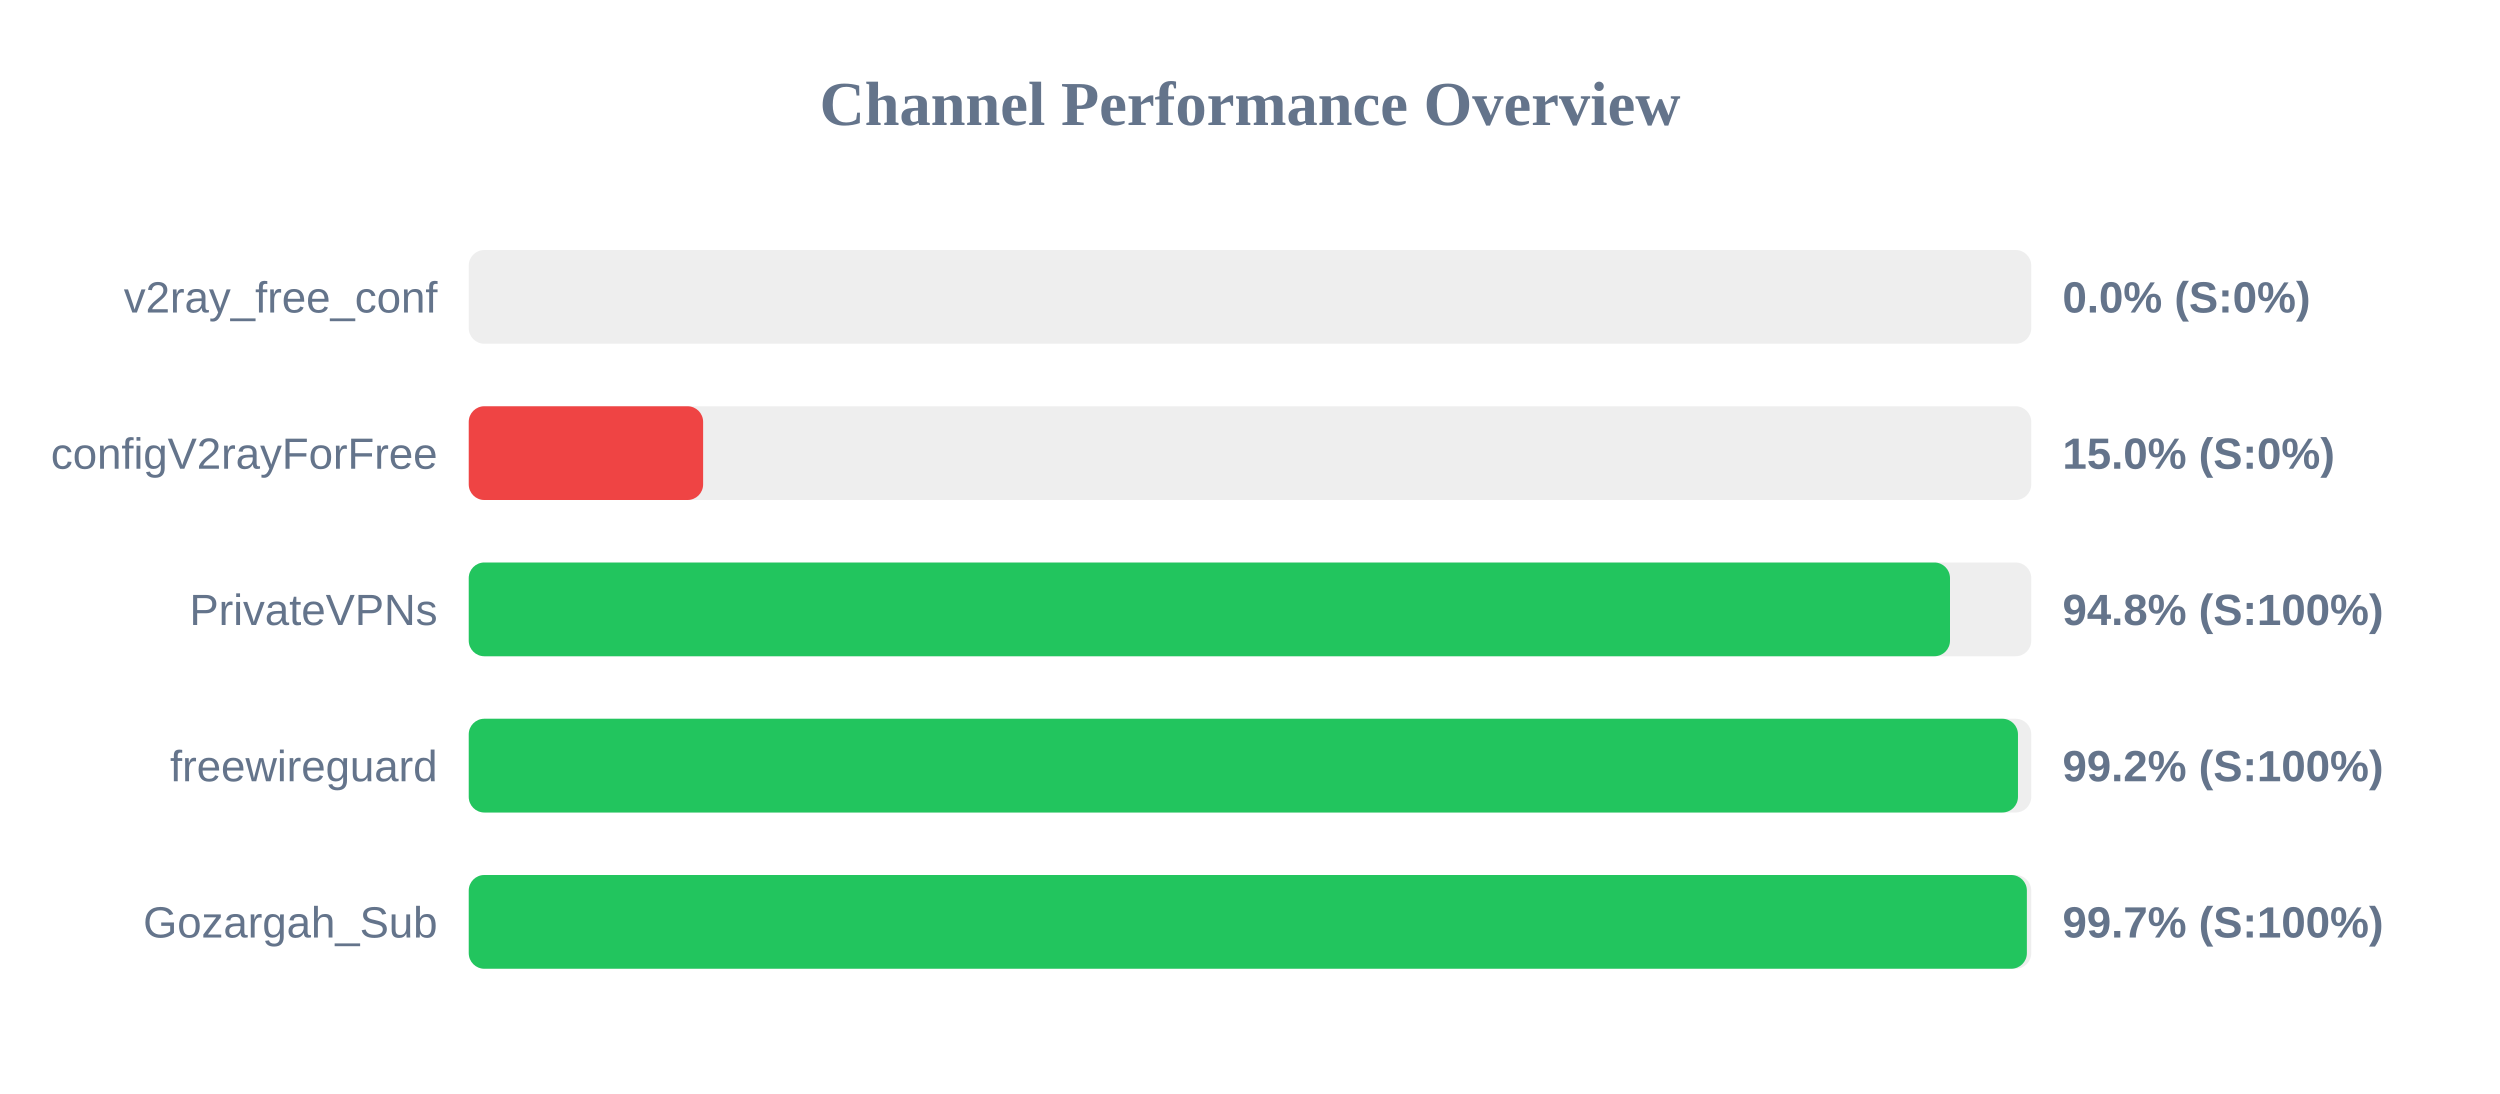
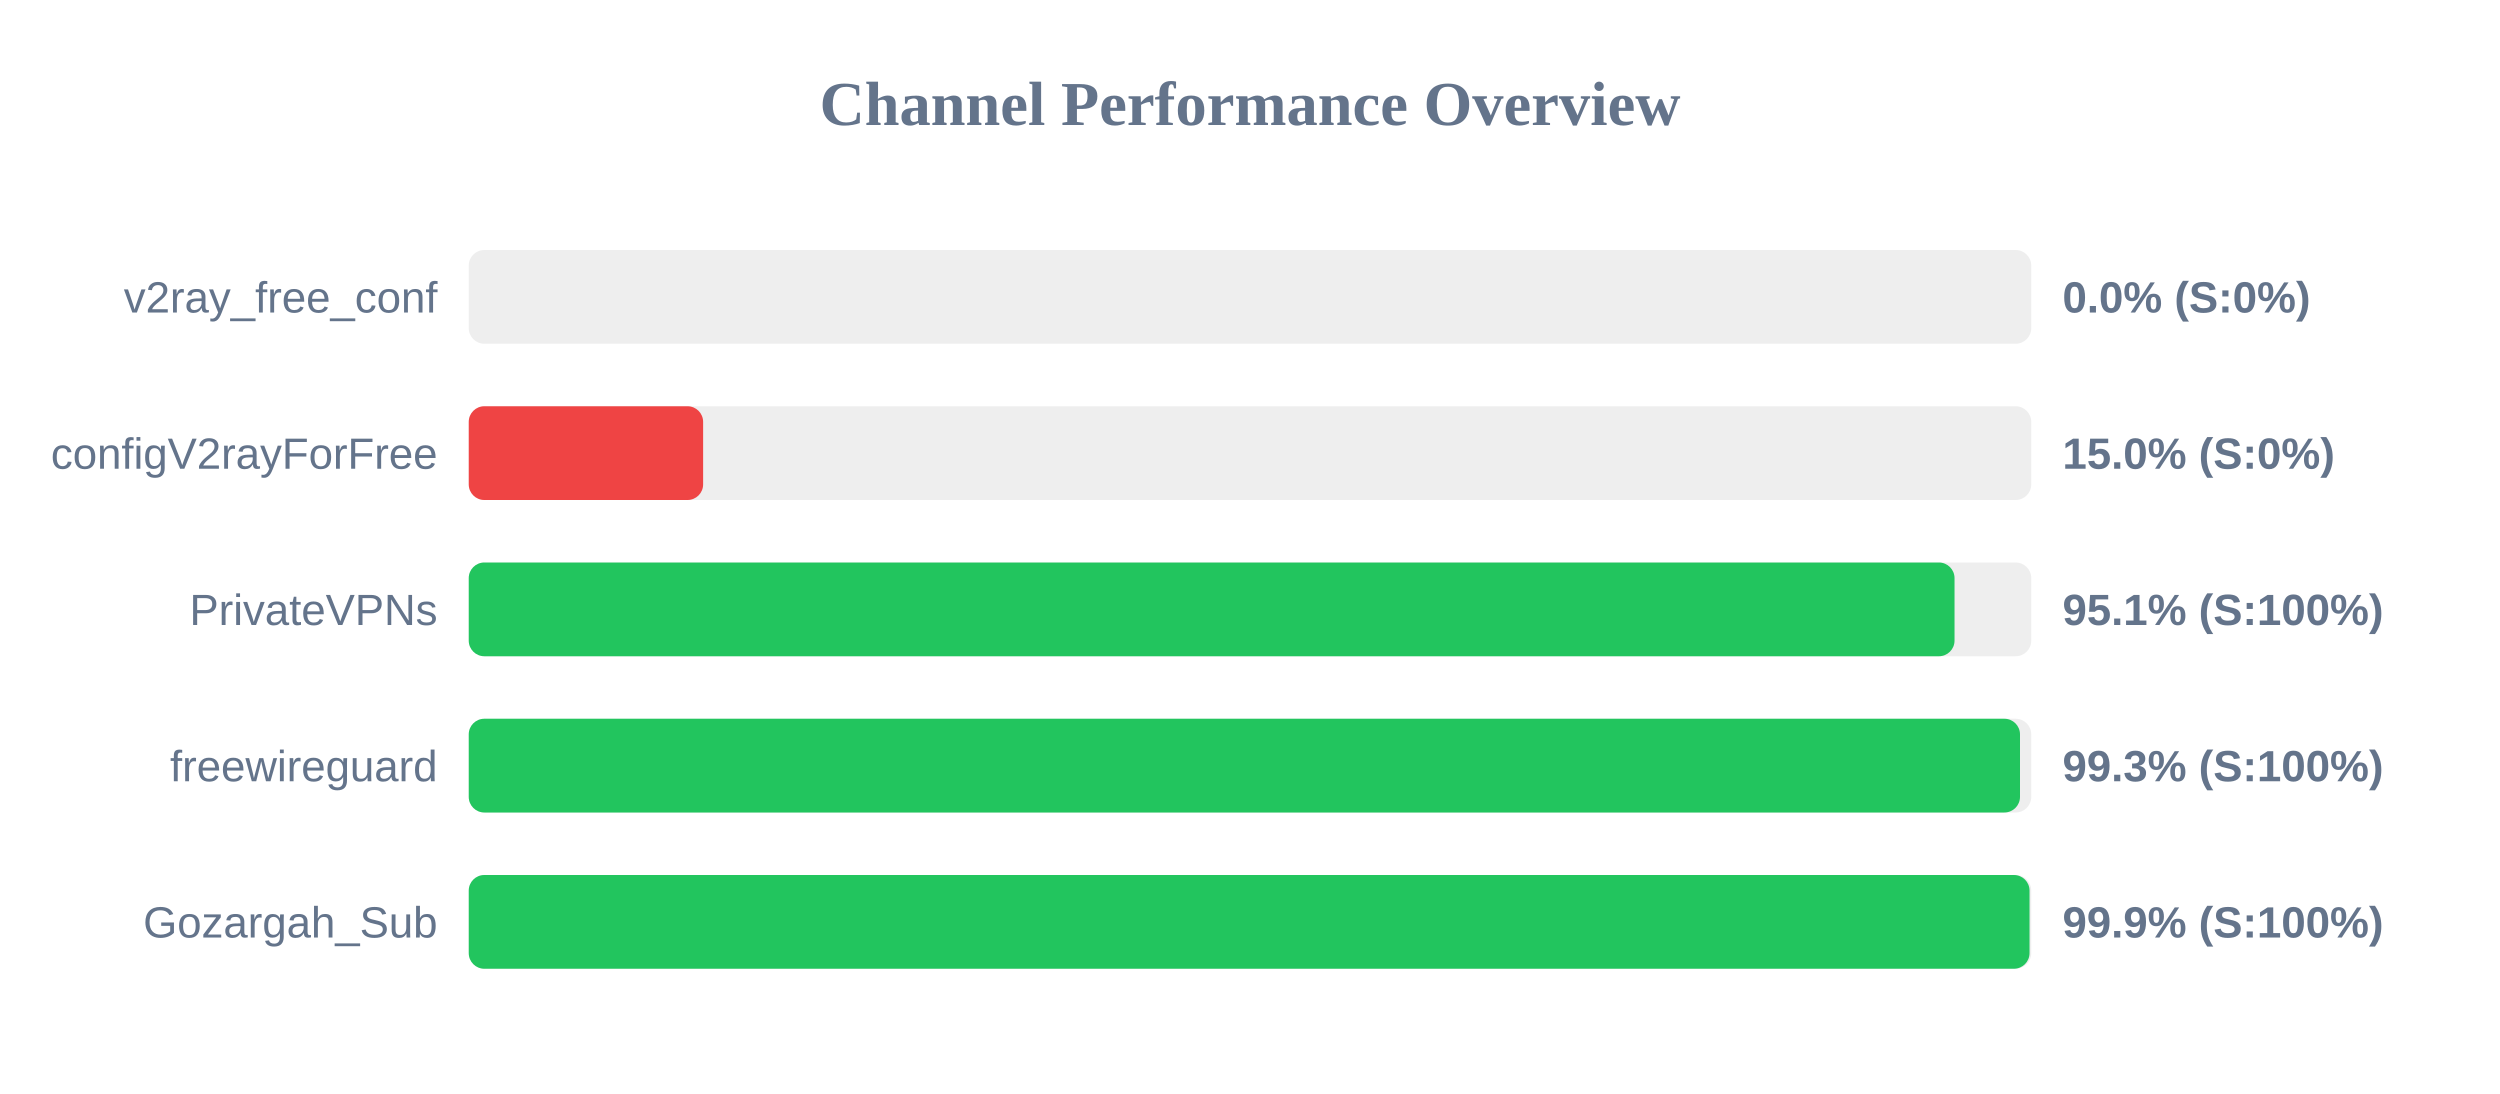
<svg xmlns="http://www.w3.org/2000/svg" width="800" height="350" version="1.1">
  <style>
        .row { font: 14px Arial; fill: #64748b; }
        .score { font: bold 14px Arial; fill: #64748b; }
    </style>
  <text x="400" y="40" text-anchor="middle" font-size="20px" font-weight="bold" fill="#64748b">Channel Performance Overview</text>
  <rect x="150" y="80" width="500" height="30" fill="#eee" rx="5" />
  <rect x="150" y="80" width="0.0" height="30" fill="#ef4444" rx="5" />
  <text x="140" y="100" text-anchor="end" class="row">v2ray_free_conf</text>
  <text x="660" y="100" text-anchor="start" class="score">0.0% (S:0%)</text>
  <rect x="150" y="130" width="500" height="30" fill="#eee" rx="5" />
  <rect x="150" y="130" width="75.0" height="30" fill="#ef4444" rx="5" />
  <text x="140" y="150" text-anchor="end" class="row">configV2rayForFree</text>
  <text x="660" y="150" text-anchor="start" class="score">15.0% (S:0%)</text>
  <rect x="150" y="180" width="500" height="30" fill="#eee" rx="5" />
-   <rect x="150" y="180" width="474.0" height="30" fill="#22c55e" rx="5" />
+   <rect x="150" y="180" width="475.45" height="30" fill="#22c55e" rx="5" />
  <text x="140" y="200" text-anchor="end" class="row">PrivateVPNs</text>
-   <text x="660" y="200" text-anchor="start" class="score">94.8% (S:100%)</text>
+   <text x="660" y="200" text-anchor="start" class="score">95.1% (S:100%)</text>
  <rect x="150" y="230" width="500" height="30" fill="#eee" rx="5" />
-   <rect x="150" y="230" width="495.75" height="30" fill="#22c55e" rx="5" />
+   <rect x="150" y="230" width="496.4" height="30" fill="#22c55e" rx="5" />
  <text x="140" y="250" text-anchor="end" class="row">freewireguard</text>
-   <text x="660" y="250" text-anchor="start" class="score">99.2% (S:100%)</text>
+   <text x="660" y="250" text-anchor="start" class="score">99.3% (S:100%)</text>
  <rect x="150" y="280" width="500" height="30" fill="#eee" rx="5" />
-   <rect x="150" y="280" width="498.6" height="30" fill="#22c55e" rx="5" />
+   <rect x="150" y="280" width="499.45" height="30" fill="#22c55e" rx="5" />
  <text x="140" y="300" text-anchor="end" class="row">Gozargah_Sub</text>
-   <text x="660" y="300" text-anchor="start" class="score">99.7% (S:100%)</text>
+   <text x="660" y="300" text-anchor="start" class="score">99.9% (S:100%)</text>
</svg>
